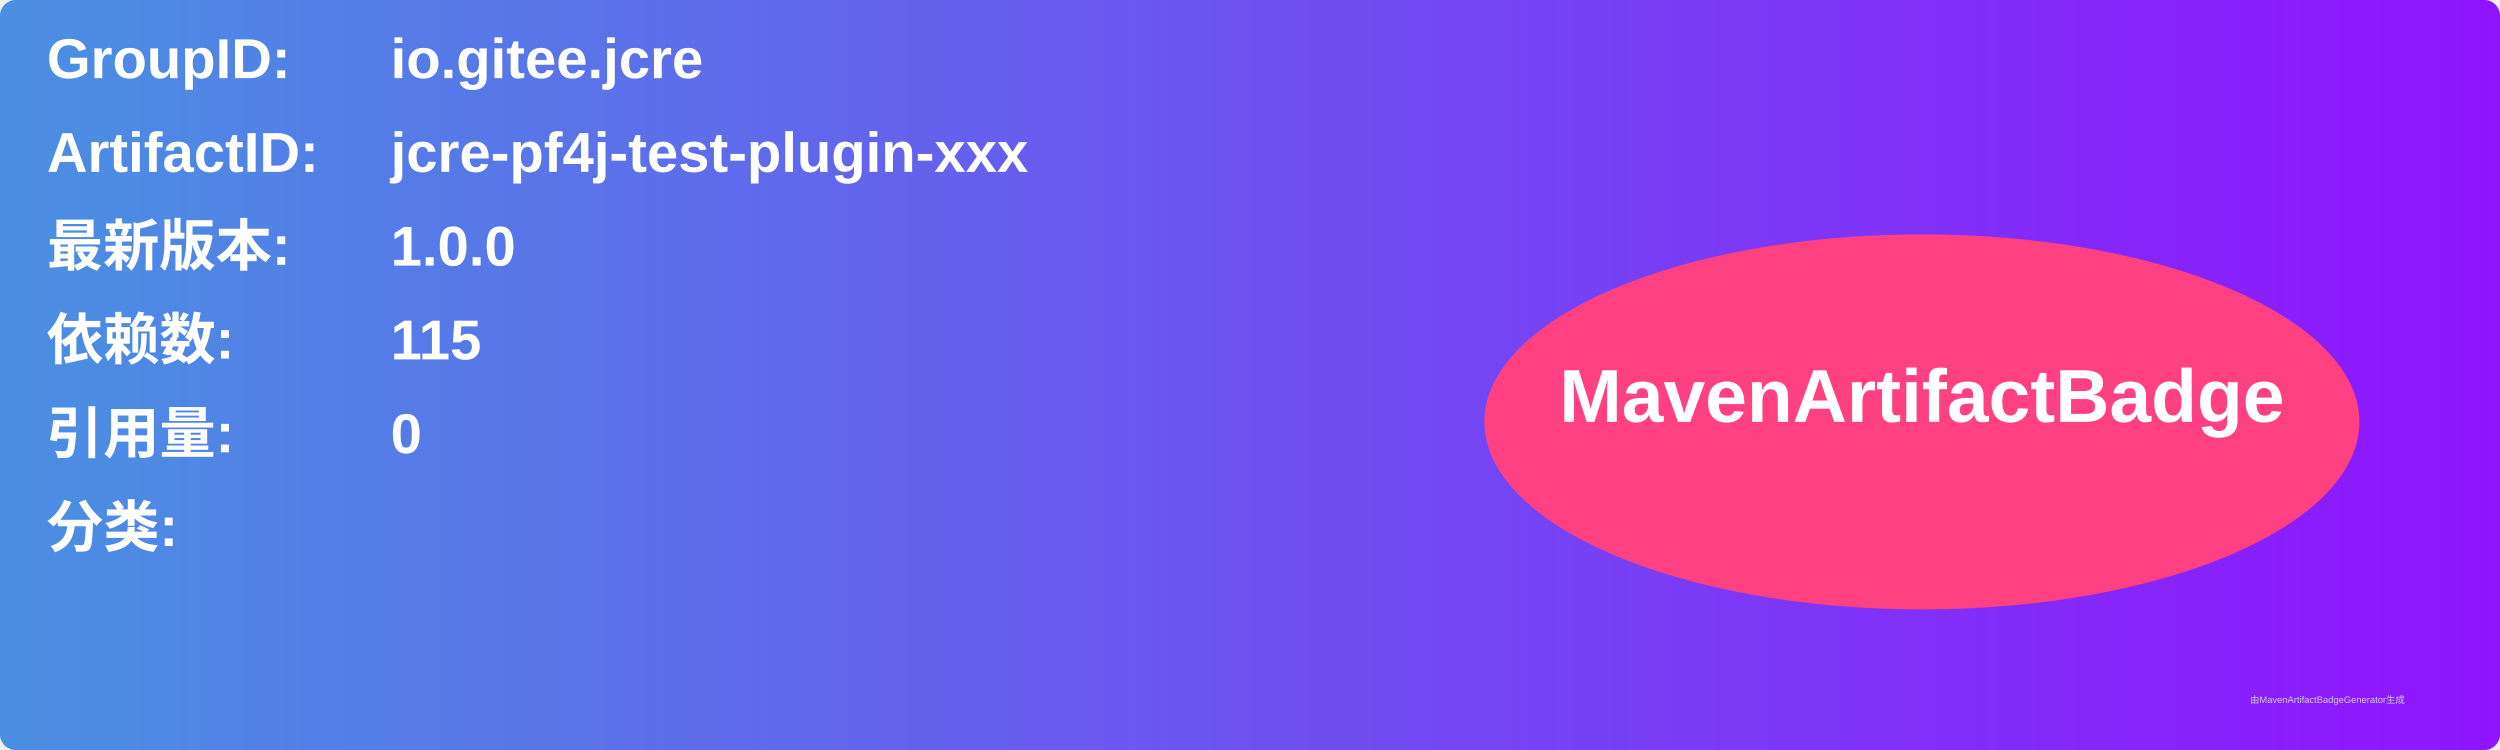
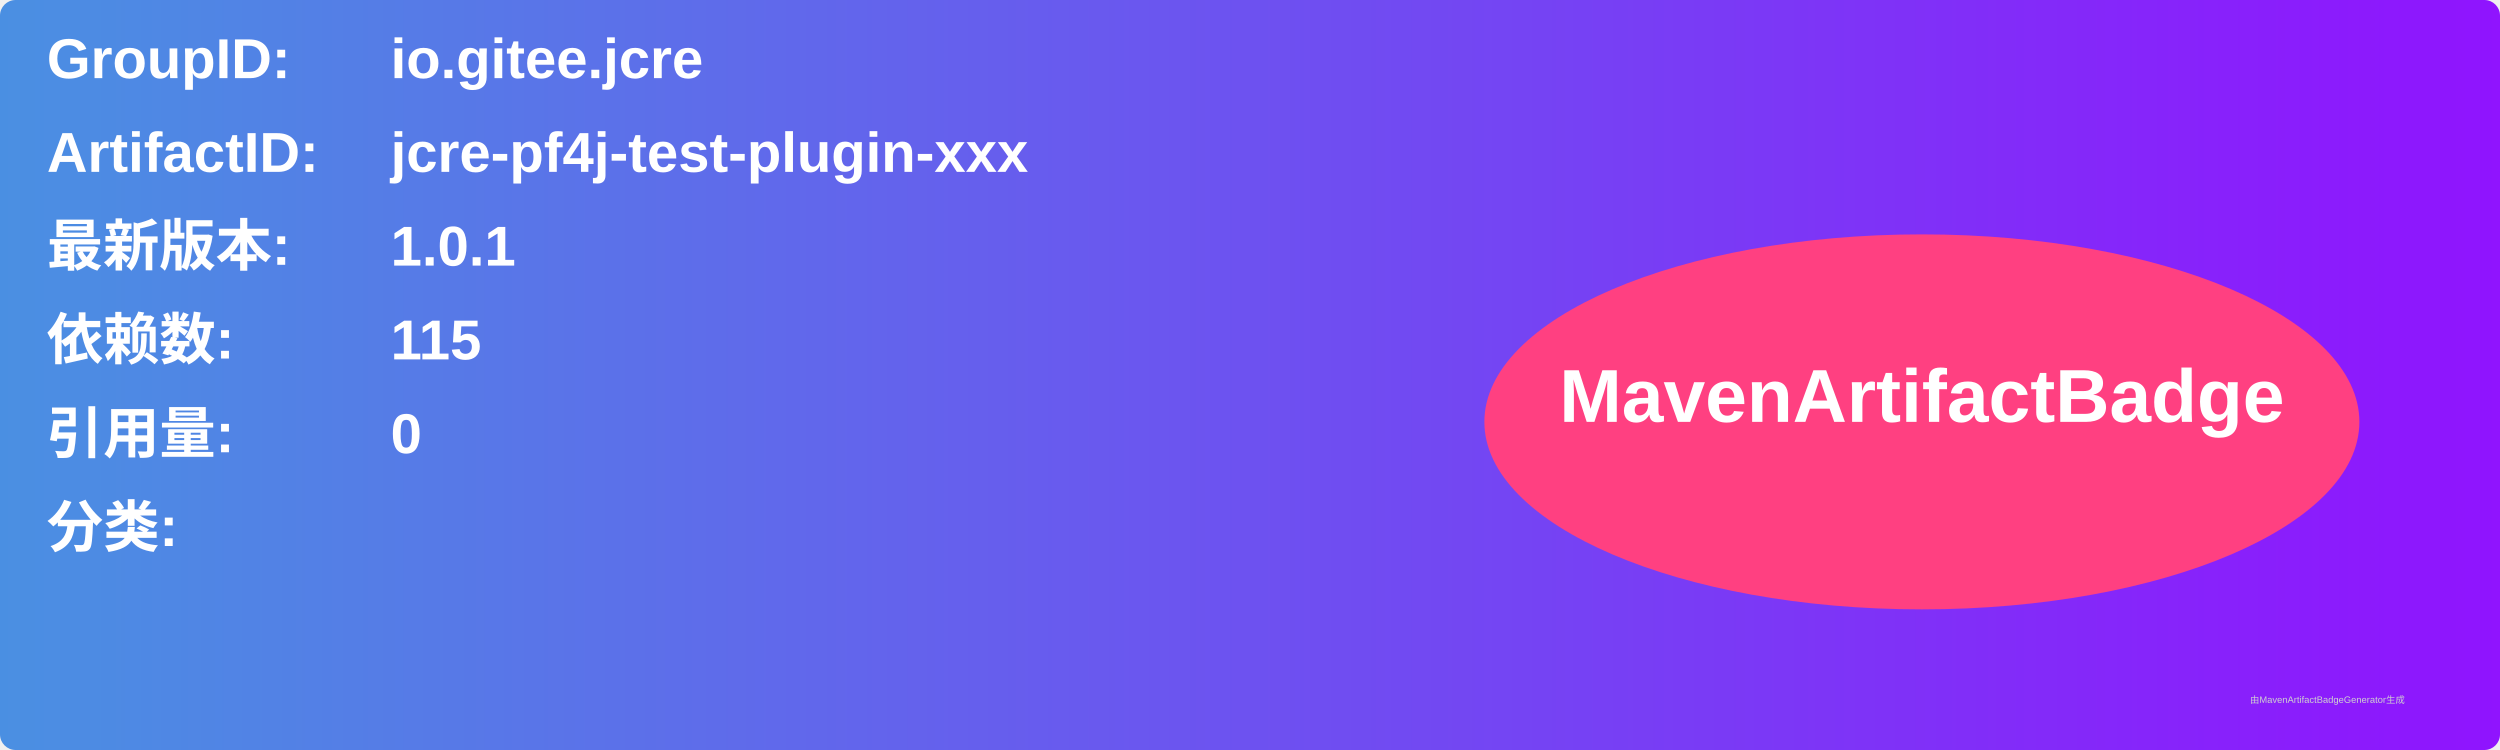
<svg xmlns="http://www.w3.org/2000/svg" width="800" height="240" viewBox="0 0 800 240">
  <linearGradient id="grad" x1="0%" y1="0%" x2="100%" y2="0%">
    <stop offset="0%" stop-color="#4a90e2" />
    <stop offset="100%" stop-color="#9013fe" />
  </linearGradient>
  <rect width="100%" height="100%" rx="5" ry="5" fill="url(#grad)" />
  <g transform="translate(15, 15)">
    <text x="0" y="10" font-family="Arial" font-size="18" fill="white" font-weight="bold" width="260">GroupID:</text>
    <text x="110" y="10" font-family="Arial" font-size="18" fill="white" font-weight="bold" width="460">io.gitee.jcre</text>
    <text x="0" y="40" font-family="Arial" font-size="18" fill="white" font-weight="bold" width="260">ArtifactID:</text>
    <text x="110" y="40" font-family="Arial" font-size="18" fill="white" font-weight="bold" width="460">jcre-pf4j-test-plugin-xxx</text>
    <text x="0" y="70" font-family="Arial" font-size="18" fill="white" font-weight="bold">最新版本:</text>
    <text x="110" y="70" font-family="Arial" font-size="18" fill="white" font-weight="bold">
-       <tspan font-weight="bold">1.0.0</tspan>
+       <tspan font-weight="bold">1.0.1</tspan>
    </text>
    <text x="0" y="100" font-family="Arial" font-size="18" fill="white" font-weight="bold">依赖数: </text>
    <text x="110" y="100" font-family="Arial" font-size="18" fill="white">
      <tspan font-weight="bold">115</tspan>
    </text>
    <text x="0" y="130" font-family="Arial" font-size="18" fill="white" font-weight="bold">引用量: </text>
    <text x="110" y="130" font-family="Arial" font-size="18" fill="white">
      <tspan font-weight="bold">0</tspan>
    </text>
    <text x="0" y="160" font-family="Arial" font-size="18" fill="white" font-weight="bold">分类:</text>
    <text x="10" y="190" font-family="Arial" font-size="10" fill="white">
      <tspan font-weight="bold" />
    </text>
    <ellipse cx="600" cy="120" rx="140" ry="60" fill="#ff4081" />
    <text x="600" y="120" text-anchor="middle" font-family="Arial" font-size="24" fill="white" font-weight="bold">MavenArtifactBadge</text>
  </g>
  <text x="720" y="225" font-family="Arial" font-size="3" fill="#d0d0d0">由MavenArtifactBadgeGenerator生成</text>
</svg>
